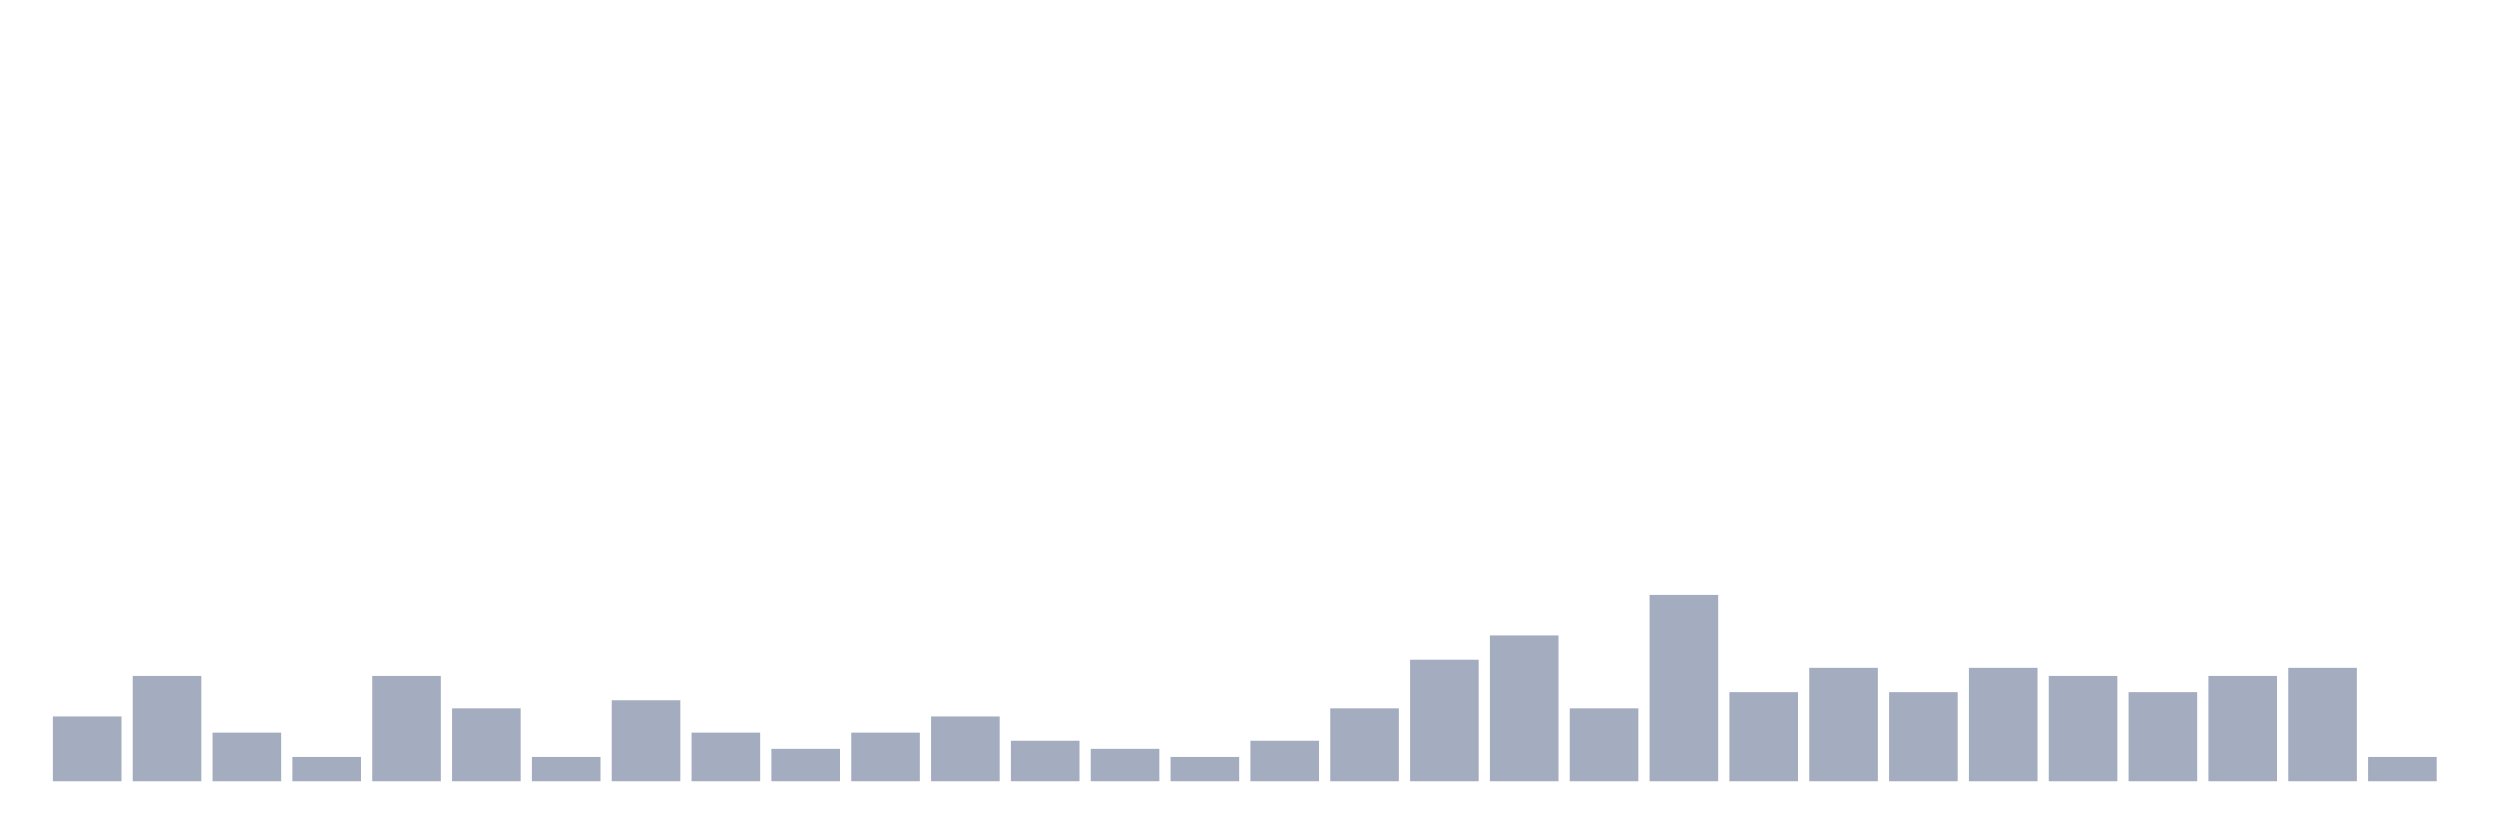
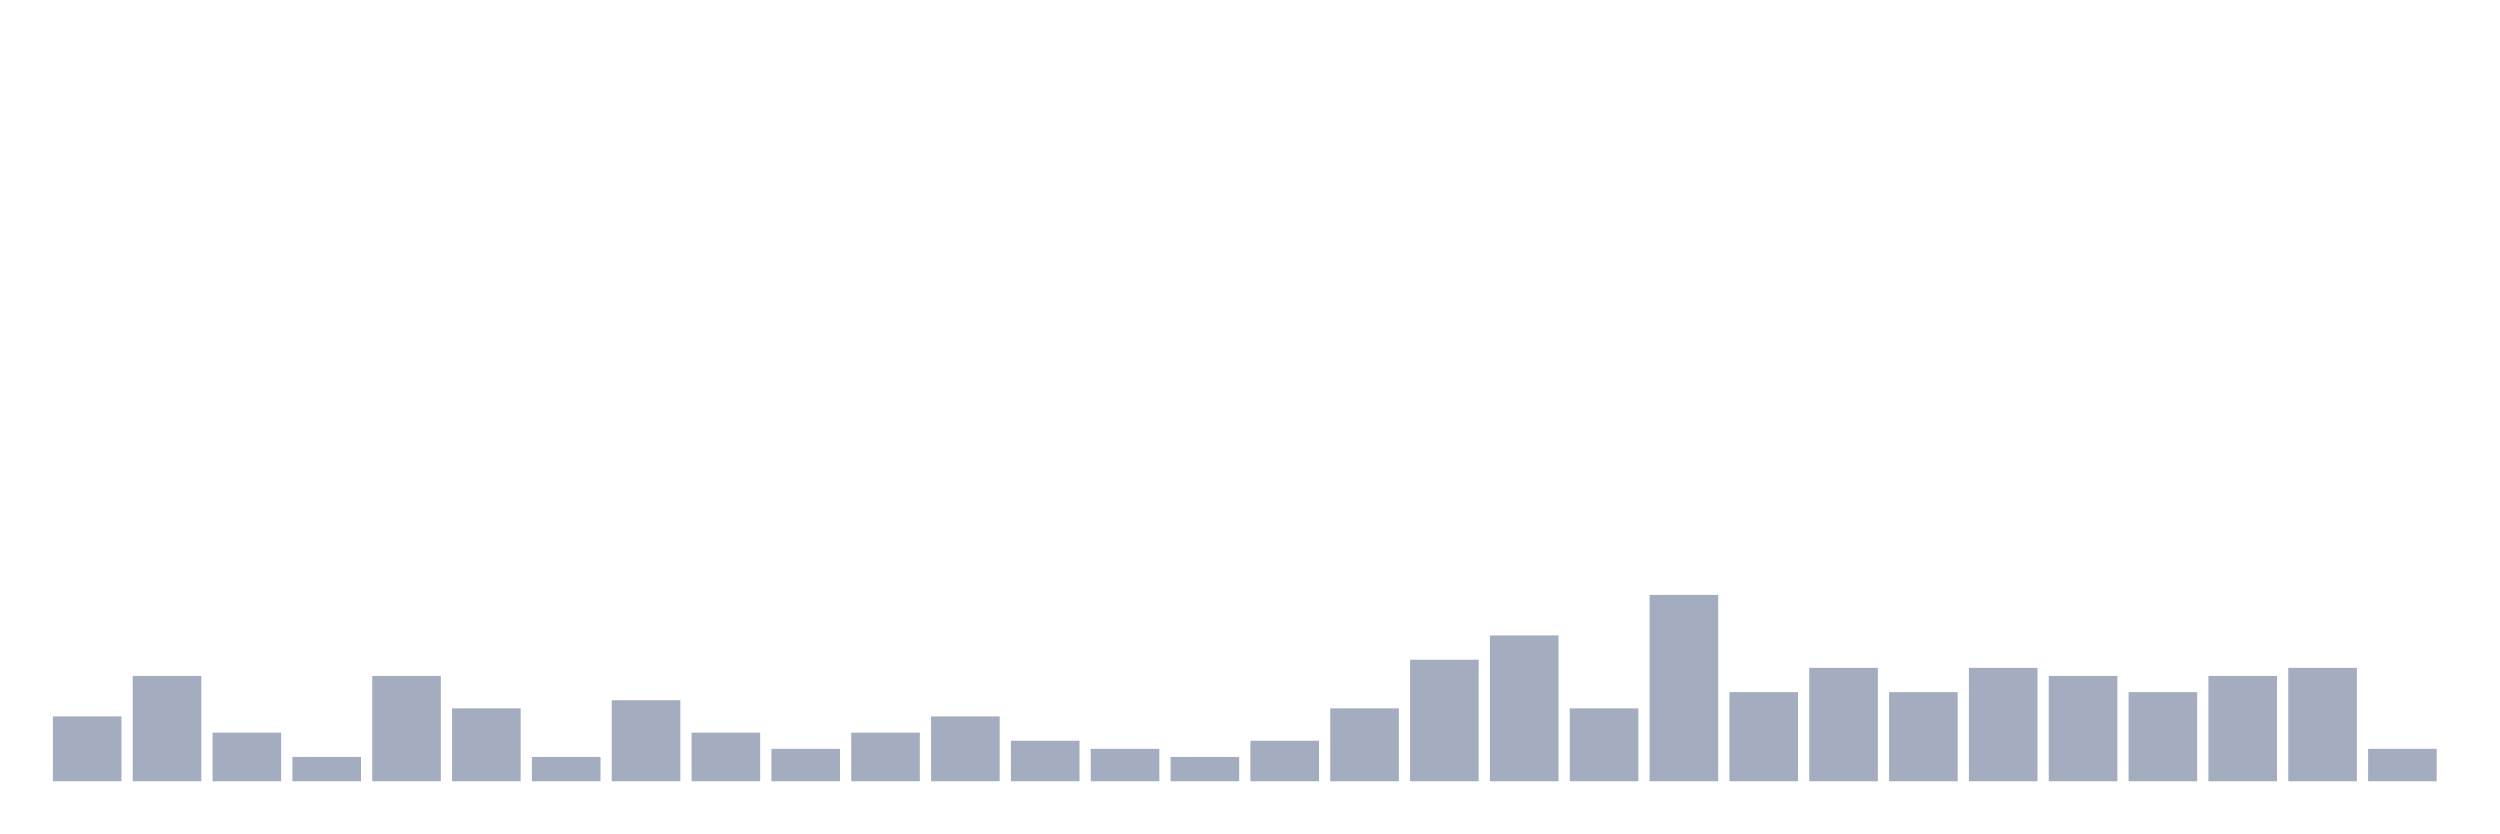
<svg xmlns="http://www.w3.org/2000/svg" viewBox="0 0 480 160">
  <g transform="translate(10,10)">
    <rect class="bar" x="0.153" width="13.175" y="127.556" height="12.444" fill="rgb(164,173,192)" />
    <rect class="bar" x="15.482" width="13.175" y="119.778" height="20.222" fill="rgb(164,173,192)" />
    <rect class="bar" x="30.81" width="13.175" y="130.667" height="9.333" fill="rgb(164,173,192)" />
    <rect class="bar" x="46.138" width="13.175" y="135.333" height="4.667" fill="rgb(164,173,192)" />
    <rect class="bar" x="61.466" width="13.175" y="119.778" height="20.222" fill="rgb(164,173,192)" />
    <rect class="bar" x="76.794" width="13.175" y="126" height="14" fill="rgb(164,173,192)" />
    <rect class="bar" x="92.123" width="13.175" y="135.333" height="4.667" fill="rgb(164,173,192)" />
    <rect class="bar" x="107.451" width="13.175" y="124.444" height="15.556" fill="rgb(164,173,192)" />
    <rect class="bar" x="122.779" width="13.175" y="130.667" height="9.333" fill="rgb(164,173,192)" />
    <rect class="bar" x="138.107" width="13.175" y="133.778" height="6.222" fill="rgb(164,173,192)" />
    <rect class="bar" x="153.436" width="13.175" y="130.667" height="9.333" fill="rgb(164,173,192)" />
    <rect class="bar" x="168.764" width="13.175" y="127.556" height="12.444" fill="rgb(164,173,192)" />
    <rect class="bar" x="184.092" width="13.175" y="132.222" height="7.778" fill="rgb(164,173,192)" />
    <rect class="bar" x="199.42" width="13.175" y="133.778" height="6.222" fill="rgb(164,173,192)" />
    <rect class="bar" x="214.748" width="13.175" y="135.333" height="4.667" fill="rgb(164,173,192)" />
    <rect class="bar" x="230.077" width="13.175" y="132.222" height="7.778" fill="rgb(164,173,192)" />
    <rect class="bar" x="245.405" width="13.175" y="126" height="14" fill="rgb(164,173,192)" />
    <rect class="bar" x="260.733" width="13.175" y="116.667" height="23.333" fill="rgb(164,173,192)" />
    <rect class="bar" x="276.061" width="13.175" y="112" height="28" fill="rgb(164,173,192)" />
    <rect class="bar" x="291.39" width="13.175" y="126" height="14" fill="rgb(164,173,192)" />
    <rect class="bar" x="306.718" width="13.175" y="104.222" height="35.778" fill="rgb(164,173,192)" />
    <rect class="bar" x="322.046" width="13.175" y="122.889" height="17.111" fill="rgb(164,173,192)" />
    <rect class="bar" x="337.374" width="13.175" y="118.222" height="21.778" fill="rgb(164,173,192)" />
    <rect class="bar" x="352.702" width="13.175" y="122.889" height="17.111" fill="rgb(164,173,192)" />
    <rect class="bar" x="368.031" width="13.175" y="118.222" height="21.778" fill="rgb(164,173,192)" />
    <rect class="bar" x="383.359" width="13.175" y="119.778" height="20.222" fill="rgb(164,173,192)" />
    <rect class="bar" x="398.687" width="13.175" y="122.889" height="17.111" fill="rgb(164,173,192)" />
    <rect class="bar" x="414.015" width="13.175" y="119.778" height="20.222" fill="rgb(164,173,192)" />
    <rect class="bar" x="429.344" width="13.175" y="118.222" height="21.778" fill="rgb(164,173,192)" />
-     <rect class="bar" x="444.672" width="13.175" y="135.333" height="4.667" fill="rgb(164,173,192)" />
+     <rect class="bar" x="444.672" width="13.175" y="133.778" height="6.222" fill="rgb(164,173,192)" />
  </g>
</svg>
